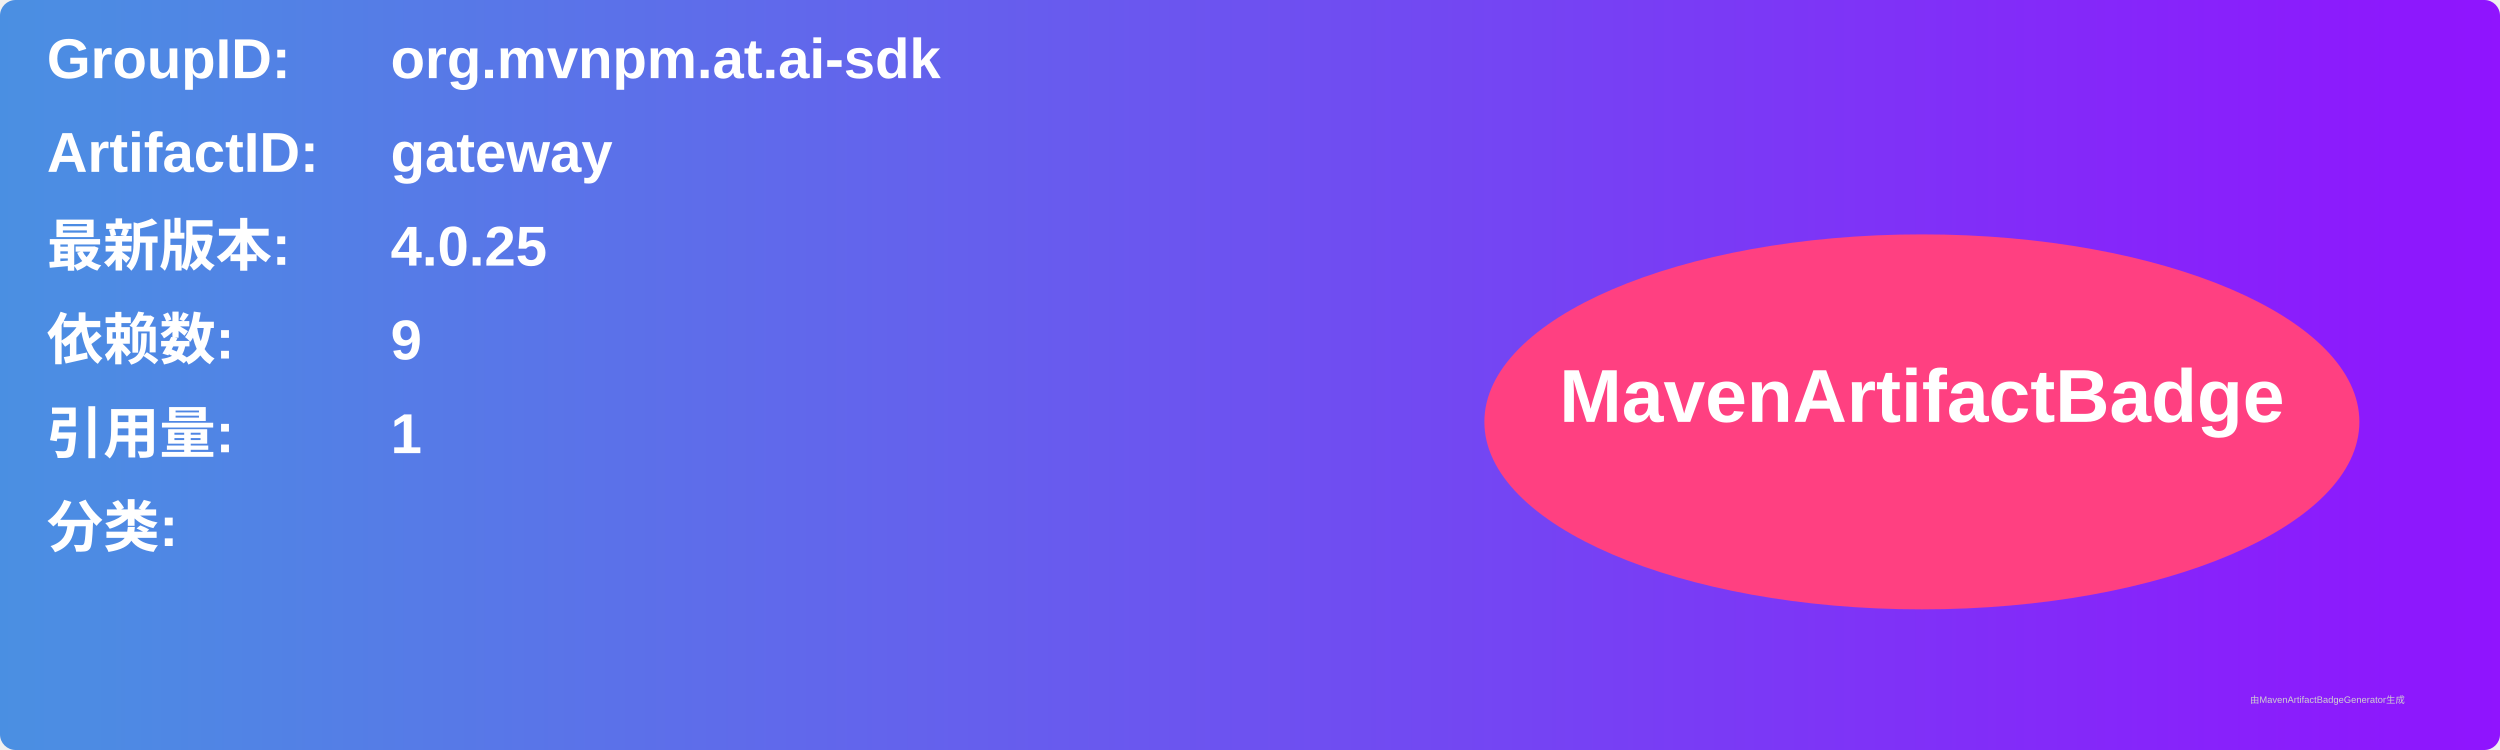
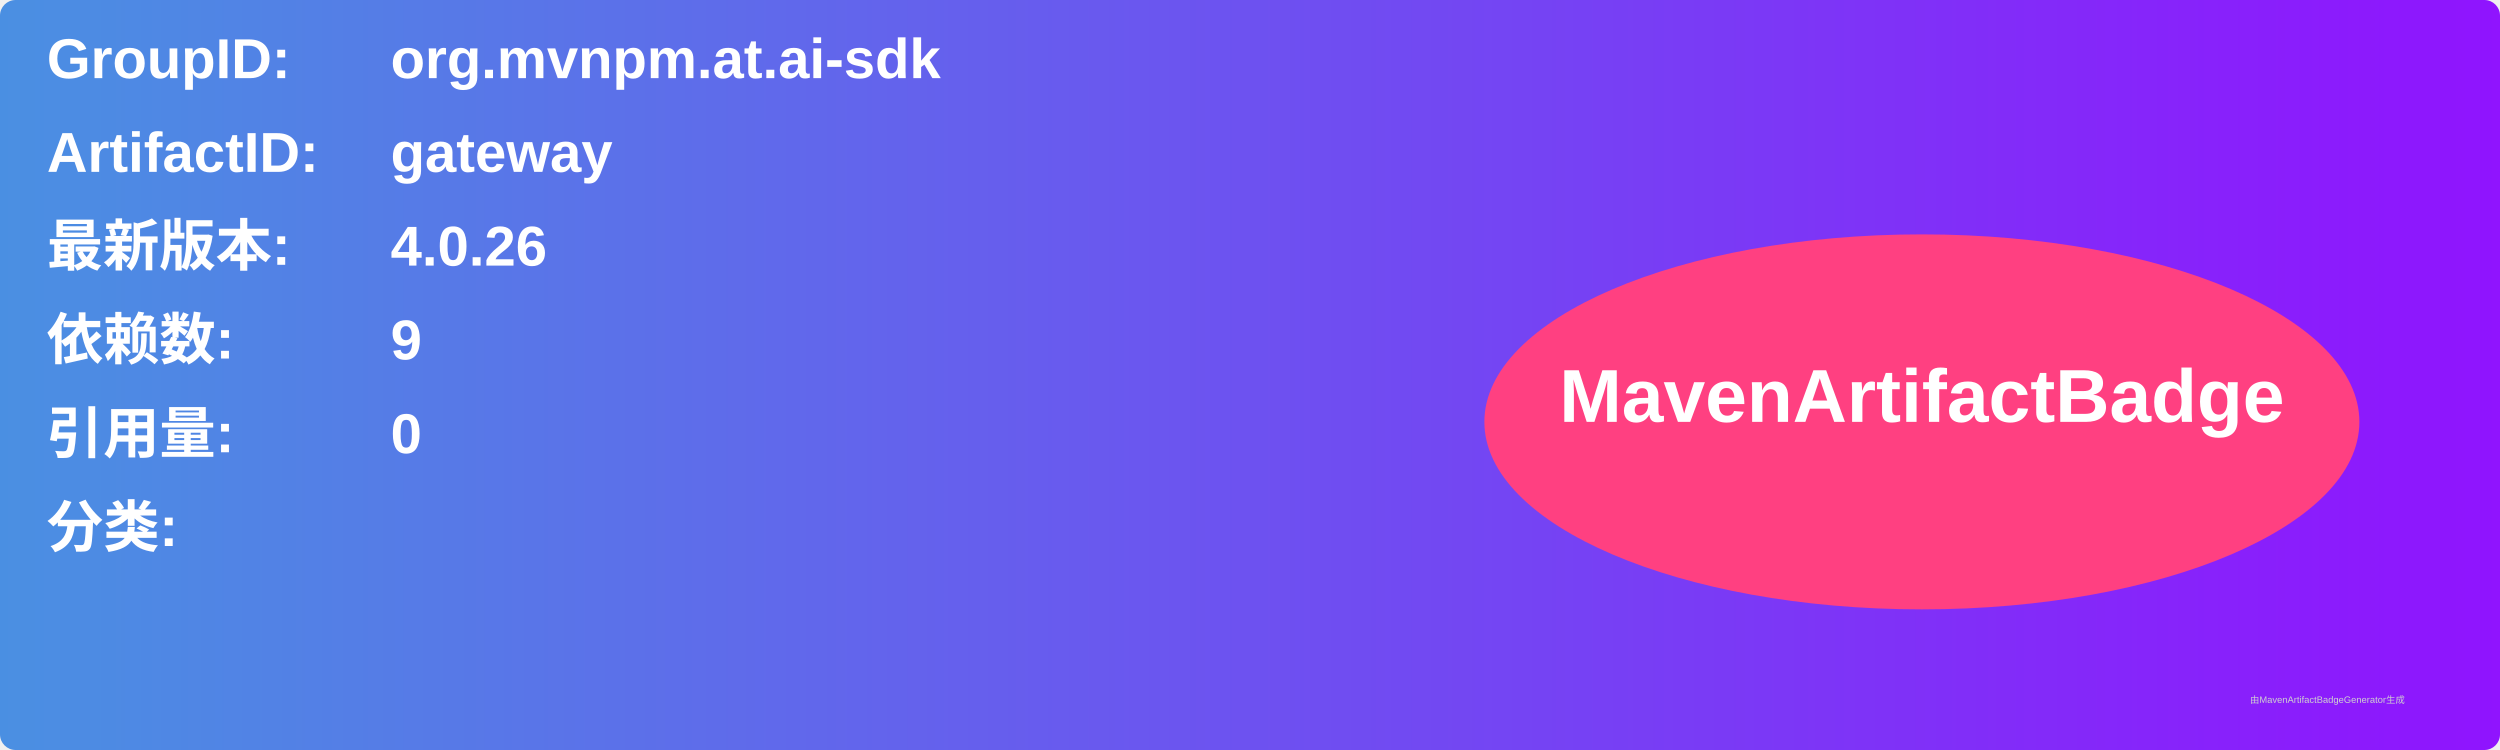
<svg xmlns="http://www.w3.org/2000/svg" width="800" height="240" viewBox="0 0 800 240">
  <linearGradient id="grad" x1="0%" y1="0%" x2="100%" y2="0%">
    <stop offset="0%" stop-color="#4a90e2" />
    <stop offset="100%" stop-color="#9013fe" />
  </linearGradient>
  <rect width="100%" height="100%" rx="5" ry="5" fill="url(#grad)" />
  <g transform="translate(15, 15)">
    <text x="0" y="10" font-family="Arial" font-size="18" fill="white" font-weight="bold" width="260">GroupID:</text>
    <text x="110" y="10" font-family="Arial" font-size="18" fill="white" font-weight="bold" width="460">org.mvnpm.at.ai-sdk</text>
    <text x="0" y="40" font-family="Arial" font-size="18" fill="white" font-weight="bold" width="260">ArtifactID:</text>
    <text x="110" y="40" font-family="Arial" font-size="18" fill="white" font-weight="bold" width="460">gateway</text>
    <text x="0" y="70" font-family="Arial" font-size="18" fill="white" font-weight="bold">最新版本:</text>
    <text x="110" y="70" font-family="Arial" font-size="18" fill="white" font-weight="bold">
-       <tspan font-weight="bold">4.0.25</tspan>
+       <tspan font-weight="bold">4.0.26</tspan>
    </text>
    <text x="0" y="100" font-family="Arial" font-size="18" fill="white" font-weight="bold">依赖数: </text>
    <text x="110" y="100" font-family="Arial" font-size="18" fill="white">
      <tspan font-weight="bold">9</tspan>
    </text>
    <text x="0" y="130" font-family="Arial" font-size="18" fill="white" font-weight="bold">引用量: </text>
    <text x="110" y="130" font-family="Arial" font-size="18" fill="white">
-       <tspan font-weight="bold">1</tspan>
+       <tspan font-weight="bold">0</tspan>
    </text>
    <text x="0" y="160" font-family="Arial" font-size="18" fill="white" font-weight="bold">分类:</text>
    <text x="10" y="190" font-family="Arial" font-size="10" fill="white">
      <tspan font-weight="bold" />
    </text>
    <ellipse cx="600" cy="120" rx="140" ry="60" fill="#ff4081" />
    <text x="600" y="120" text-anchor="middle" font-family="Arial" font-size="24" fill="white" font-weight="bold">MavenArtifactBadge</text>
  </g>
  <text x="720" y="225" font-family="Arial" font-size="3" fill="#d0d0d0">由MavenArtifactBadgeGenerator生成</text>
</svg>
